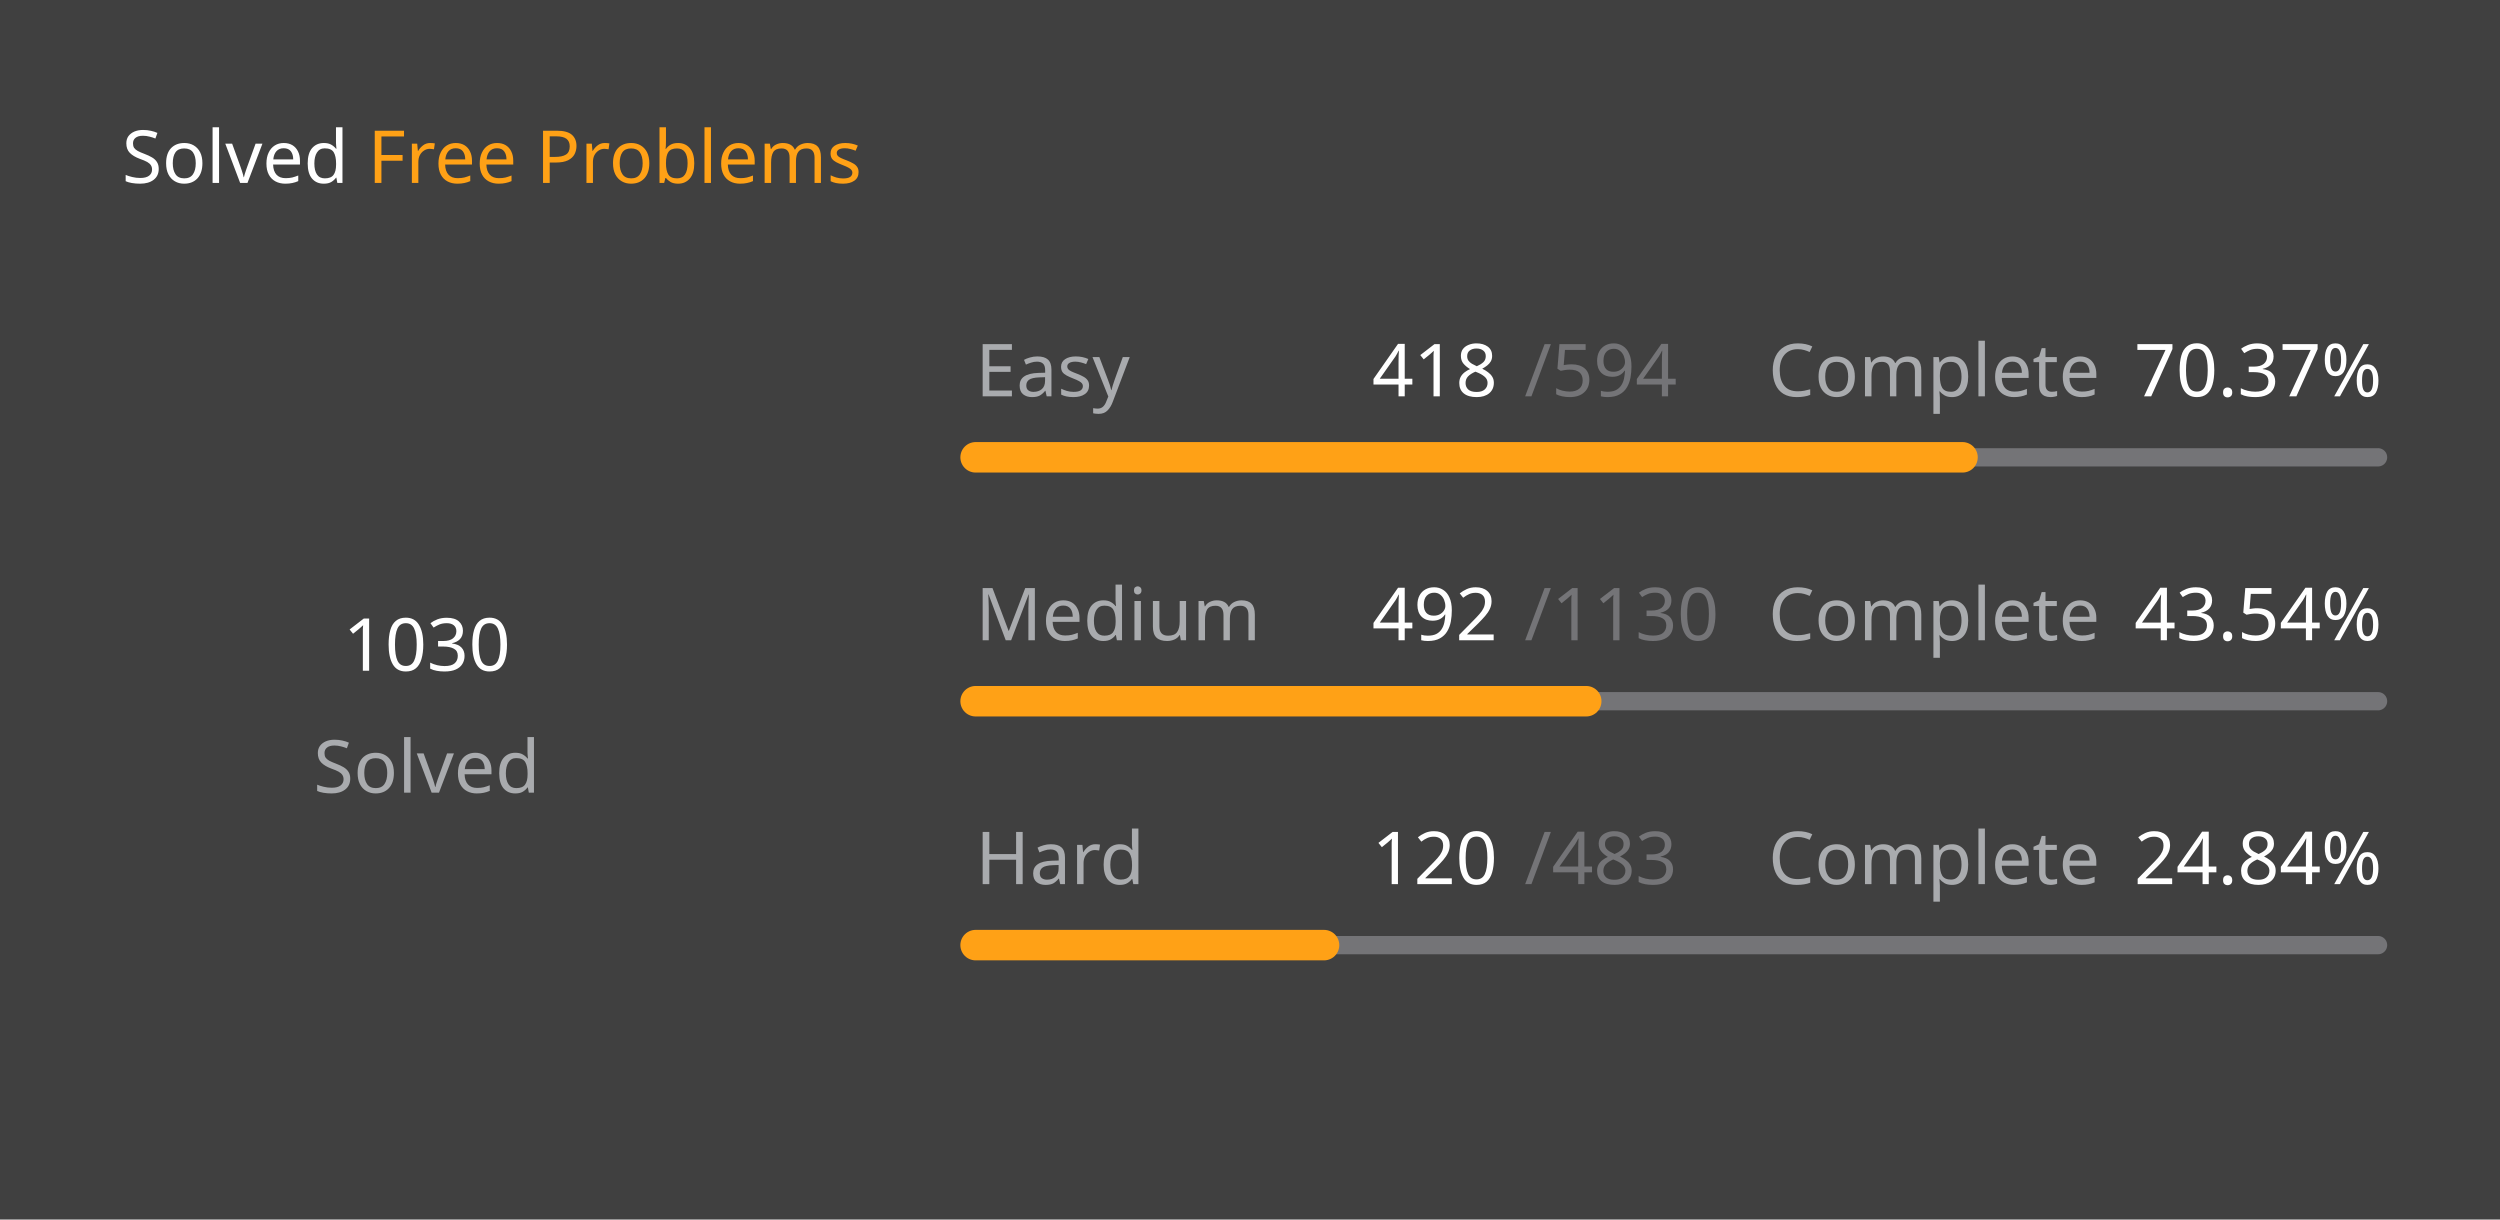
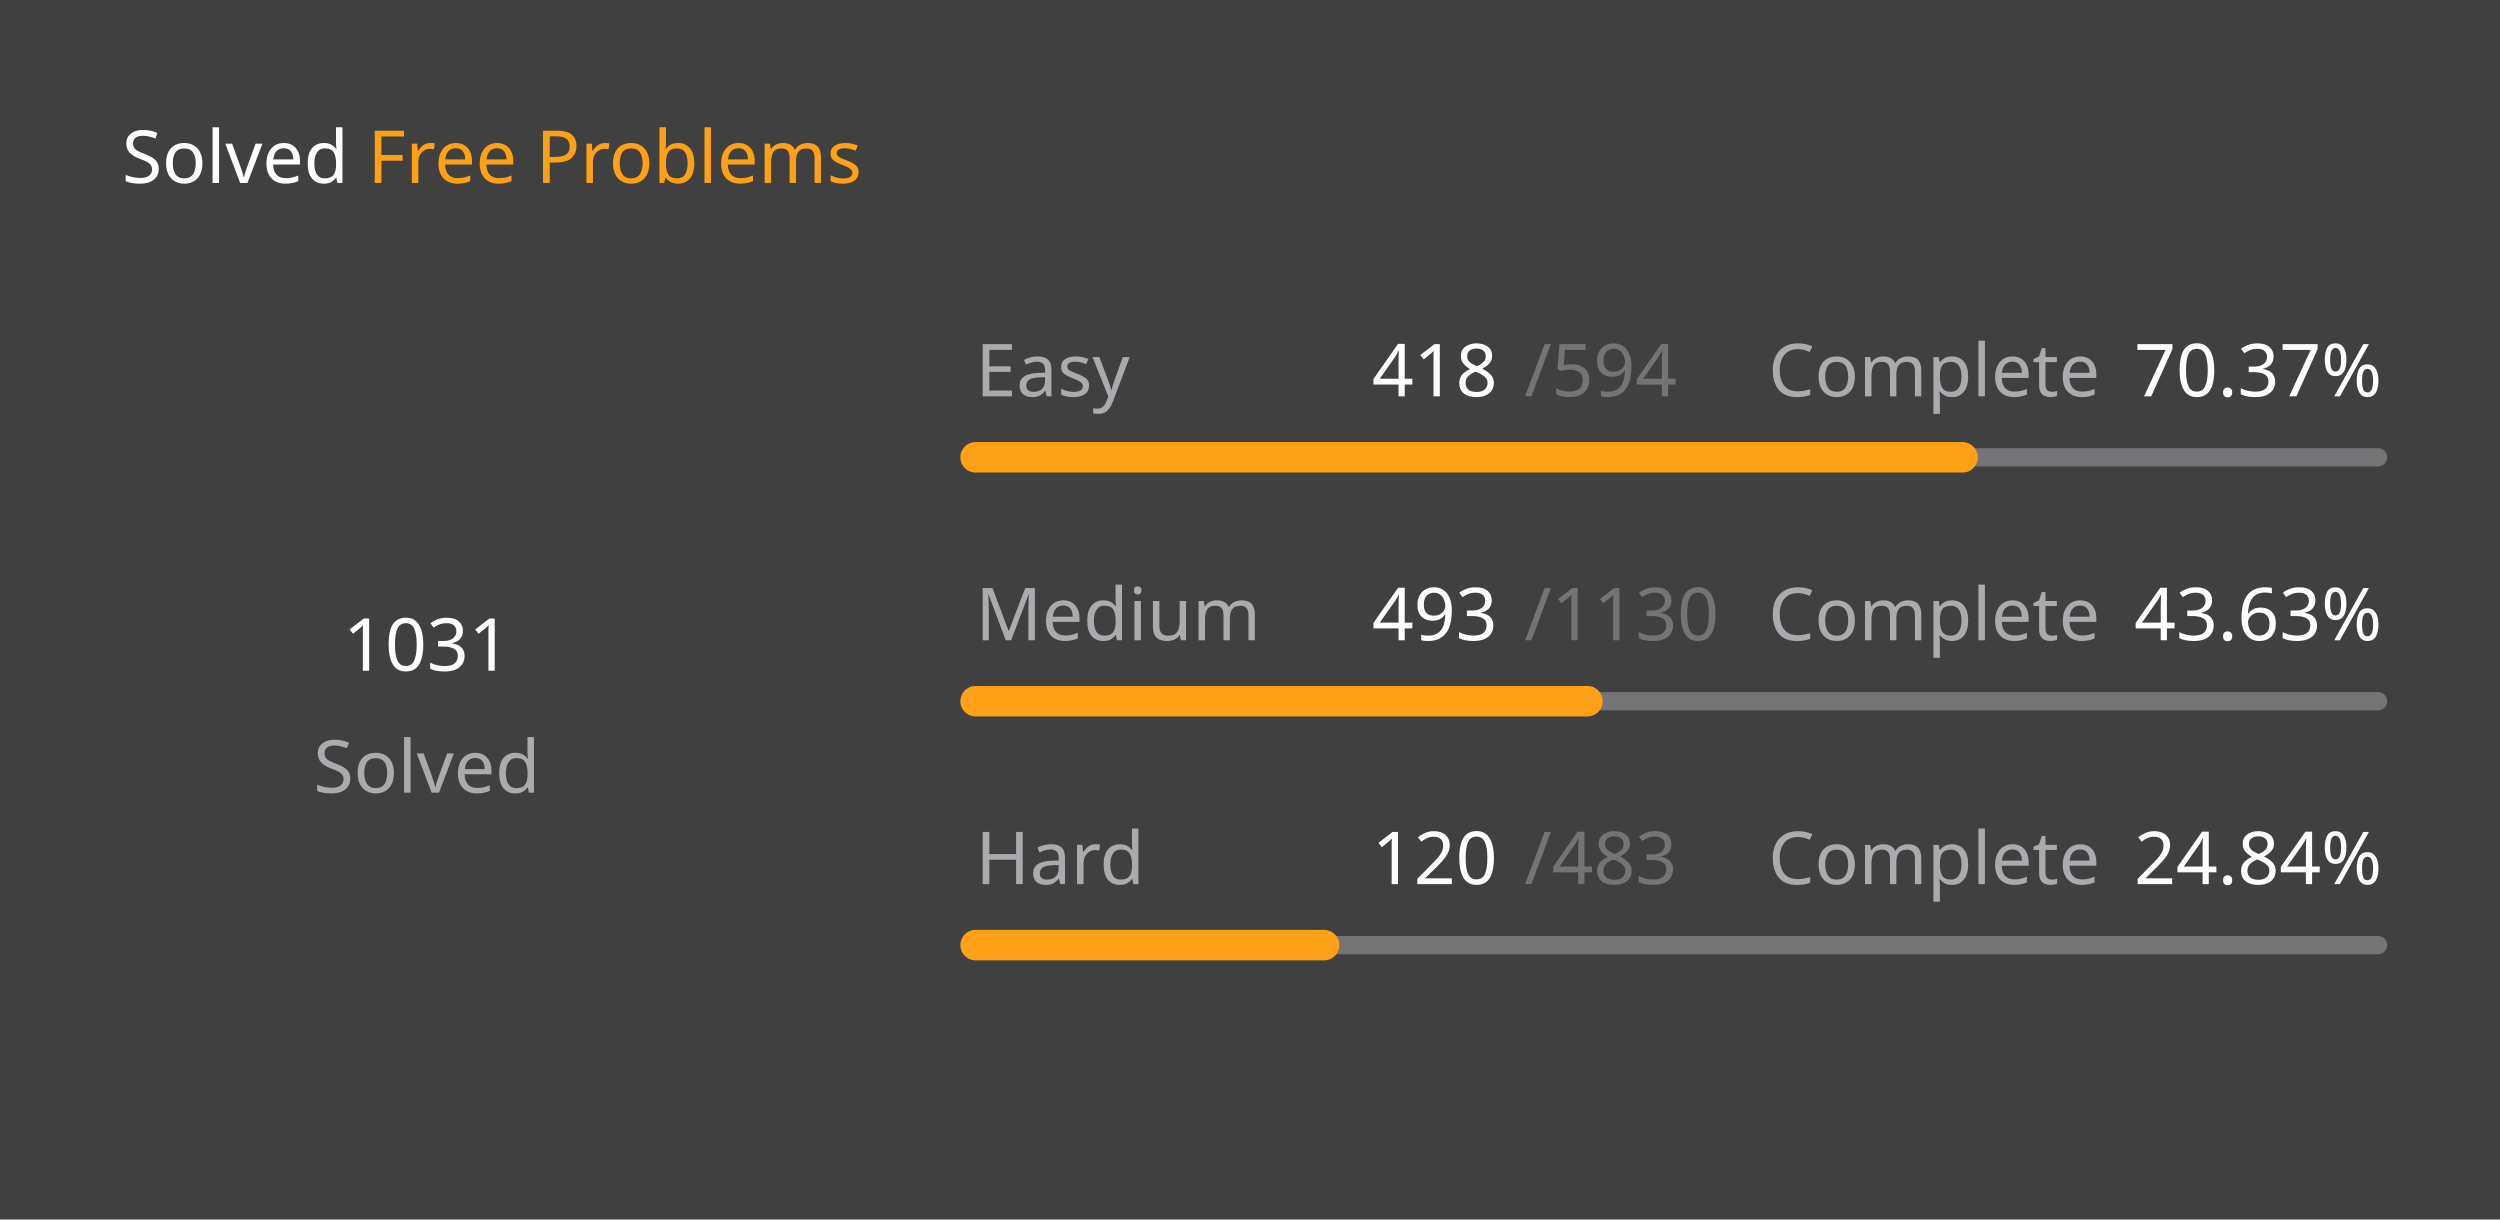
<svg xmlns="http://www.w3.org/2000/svg" version="1.1" height="200" width="410" viewBox="0 0 410 200">
  <style>*{font-family: "Segoe UI", Tahoma, Geneva, Verdana, sans-serif;}</style>
  <style>.title{font-weight: 500;font-size: 1rem;}</style>
  <style>.rotate-90{transform: rotate(-90deg);transform-origin: center;transform-box: fill-box;}</style>
  <style>.state{font-size: .75rem;}</style>
  <style>.light{color: #ffffff;fill: #ffffff;}</style>
  <style>.light-gray{color: #eff2f699;fill: #eff2f699;}</style>
  <style>.dark-gray{color: #ebebf54d;fill: #ebebf54d;}</style>
  <style>.gray{color: #747474;fill: #747474;}</style>
  <style>.orange{color: #ffa116;fill: #ffa116;}</style>
  <style>.background{color: #404040;fill: #404040;}</style>
  <rect fill="#404040" x="0" y="0" width="410" height="200" rx="0.5rem" />
  <g text-anchor="start" text-decoration="1" class="title">
    <text x="20" y="30">
      <tspan class="light">Solved</tspan>
      <tspan class="orange">Free Problems</tspan>
    </text>
  </g>
  <g class="rotate-90">
    <circle fill="none" cx="70" cy="110" r="46" stroke="#747474" stroke-width="3" stroke-linecap="round" />
-     <circle fill="none" cx="70" cy="110" r="46" stroke="#ffa116" stroke-width="5" stroke-linecap="round" stroke-dasharray="134.888 154.139" stroke-dashoffset="0" data-difficult="ALL" />
+     <circle fill="none" cx="70" cy="110" r="46" stroke="#ffa116" stroke-width="5" stroke-linecap="round" stroke-dasharray="135.019 154.008" stroke-dashoffset="0" data-difficult="ALL" />
  </g>
  <g class="state">
    <g text-anchor="middle">
-       <text x="70" y="110" class="light" font-size="1.2rem">1030</text>
+       <text x="70" y="110" class="light" font-size="1.2rem">1031</text>
      <text x="70" y="130" class="light-gray">Solved</text>
    </g>
    <g>
      <text x="160" y="65" class="light-gray">Easy</text>
      <text x="225" y="65" class="light">418</text>
      <text x="250" y="65" class="dark-gray">/594</text>
      <text x="290" y="65" class="light-gray">Complete</text>
      <text x="350" y="65" class="light">70.37%</text>
      <path d="M 160 75 L 390 75" stroke-linecap="round" stroke-linejoin="round" stroke="#ebebf54d" stroke-width="3" />
      <path d="M 160 75 L 321.852 75" stroke-linecap="round" stroke-linejoin="round" stroke="#ffa116" stroke-width="5" />
    </g>
    <g>
      <text x="160" y="105" class="light-gray">Medium</text>
-       <text x="225" y="105" class="light">492</text>
+       <text x="225" y="105" class="light">493</text>
      <text x="250" y="105" class="dark-gray">/1130</text>
      <text x="290" y="105" class="light-gray">Complete</text>
-       <text x="350" y="105" class="light">43.54%</text>
+       <text x="350" y="105" class="light">43.63%</text>
      <path d="M 160 115 L 390 115" stroke-linecap="round" stroke-linejoin="round" stroke="#ebebf54d" stroke-width="3" />
-       <path d="M 160 115 L 260.142 115" stroke-linecap="round" stroke-linejoin="round" stroke="#ffa116" stroke-width="5" />
+       <path d="M 160 115 L 260.345 115" stroke-linecap="round" stroke-linejoin="round" stroke="#ffa116" stroke-width="5" />
    </g>
    <g>
      <text x="160" y="145" class="light-gray">Hard</text>
      <text x="225" y="145" class="light">120</text>
      <text x="250" y="145" class="dark-gray">/483</text>
      <text x="290" y="145" class="light-gray">Complete</text>
      <text x="350" y="145" class="light">24.84%</text>
      <path d="M 160 155 L 390 155" stroke-linecap="round" stroke-linejoin="round" stroke="#ebebf54d" stroke-width="3" />
      <path d="M 160 155 L 217.143 155" stroke-linecap="round" stroke-linejoin="round" stroke="#ffa116" stroke-width="5" />
    </g>
  </g>
</svg>
